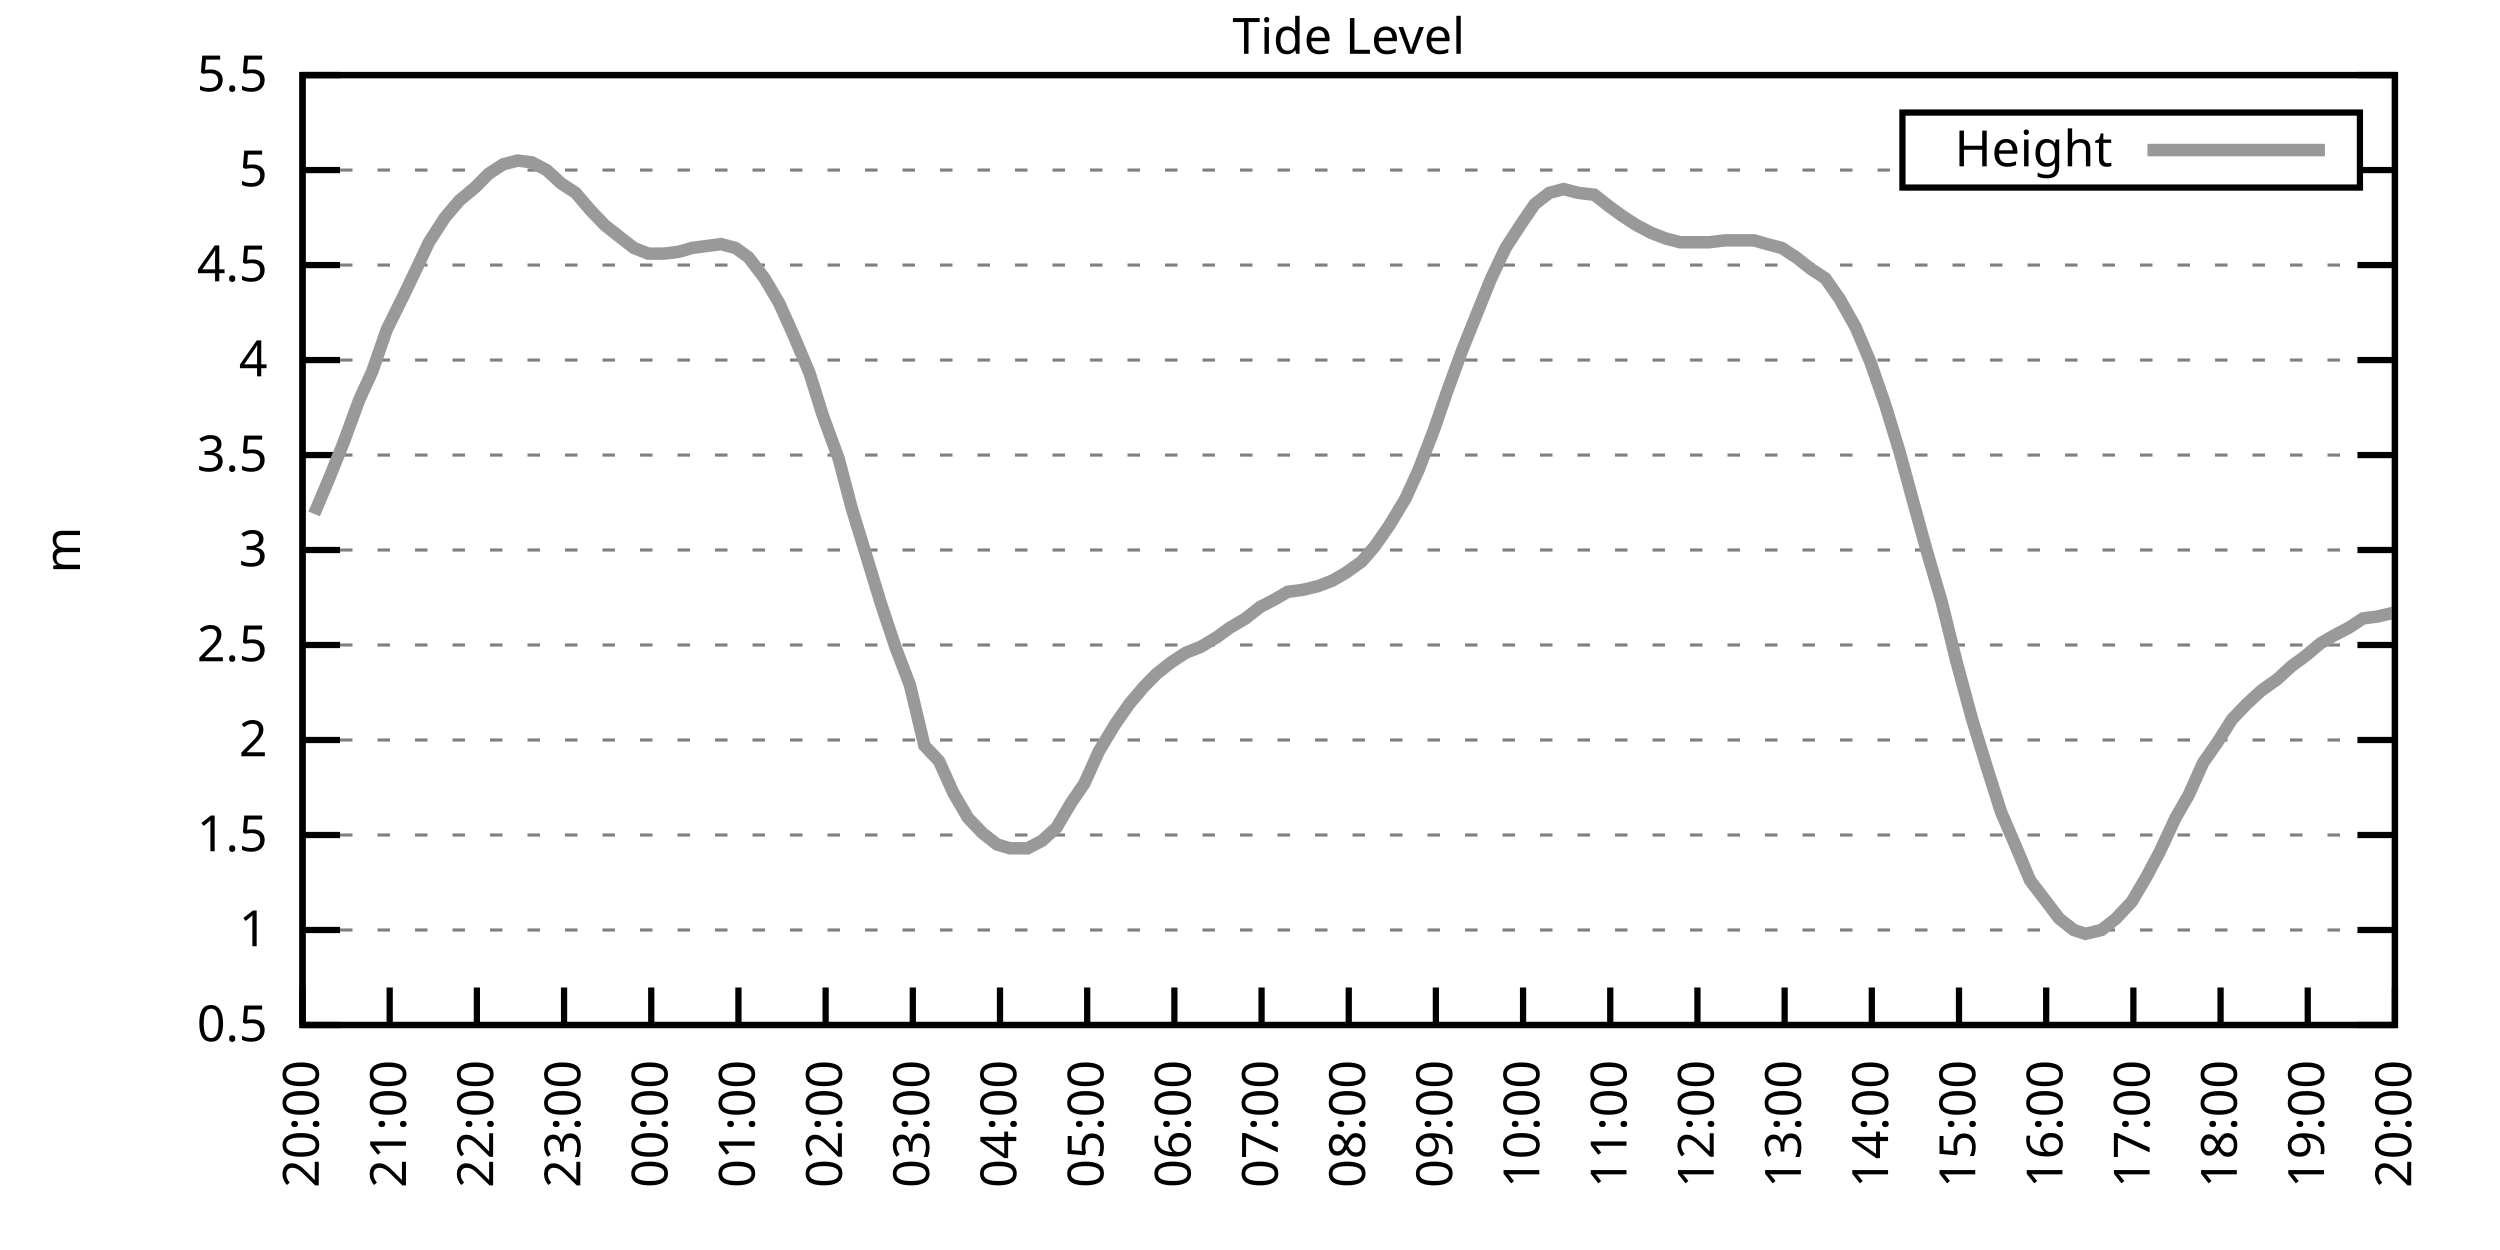
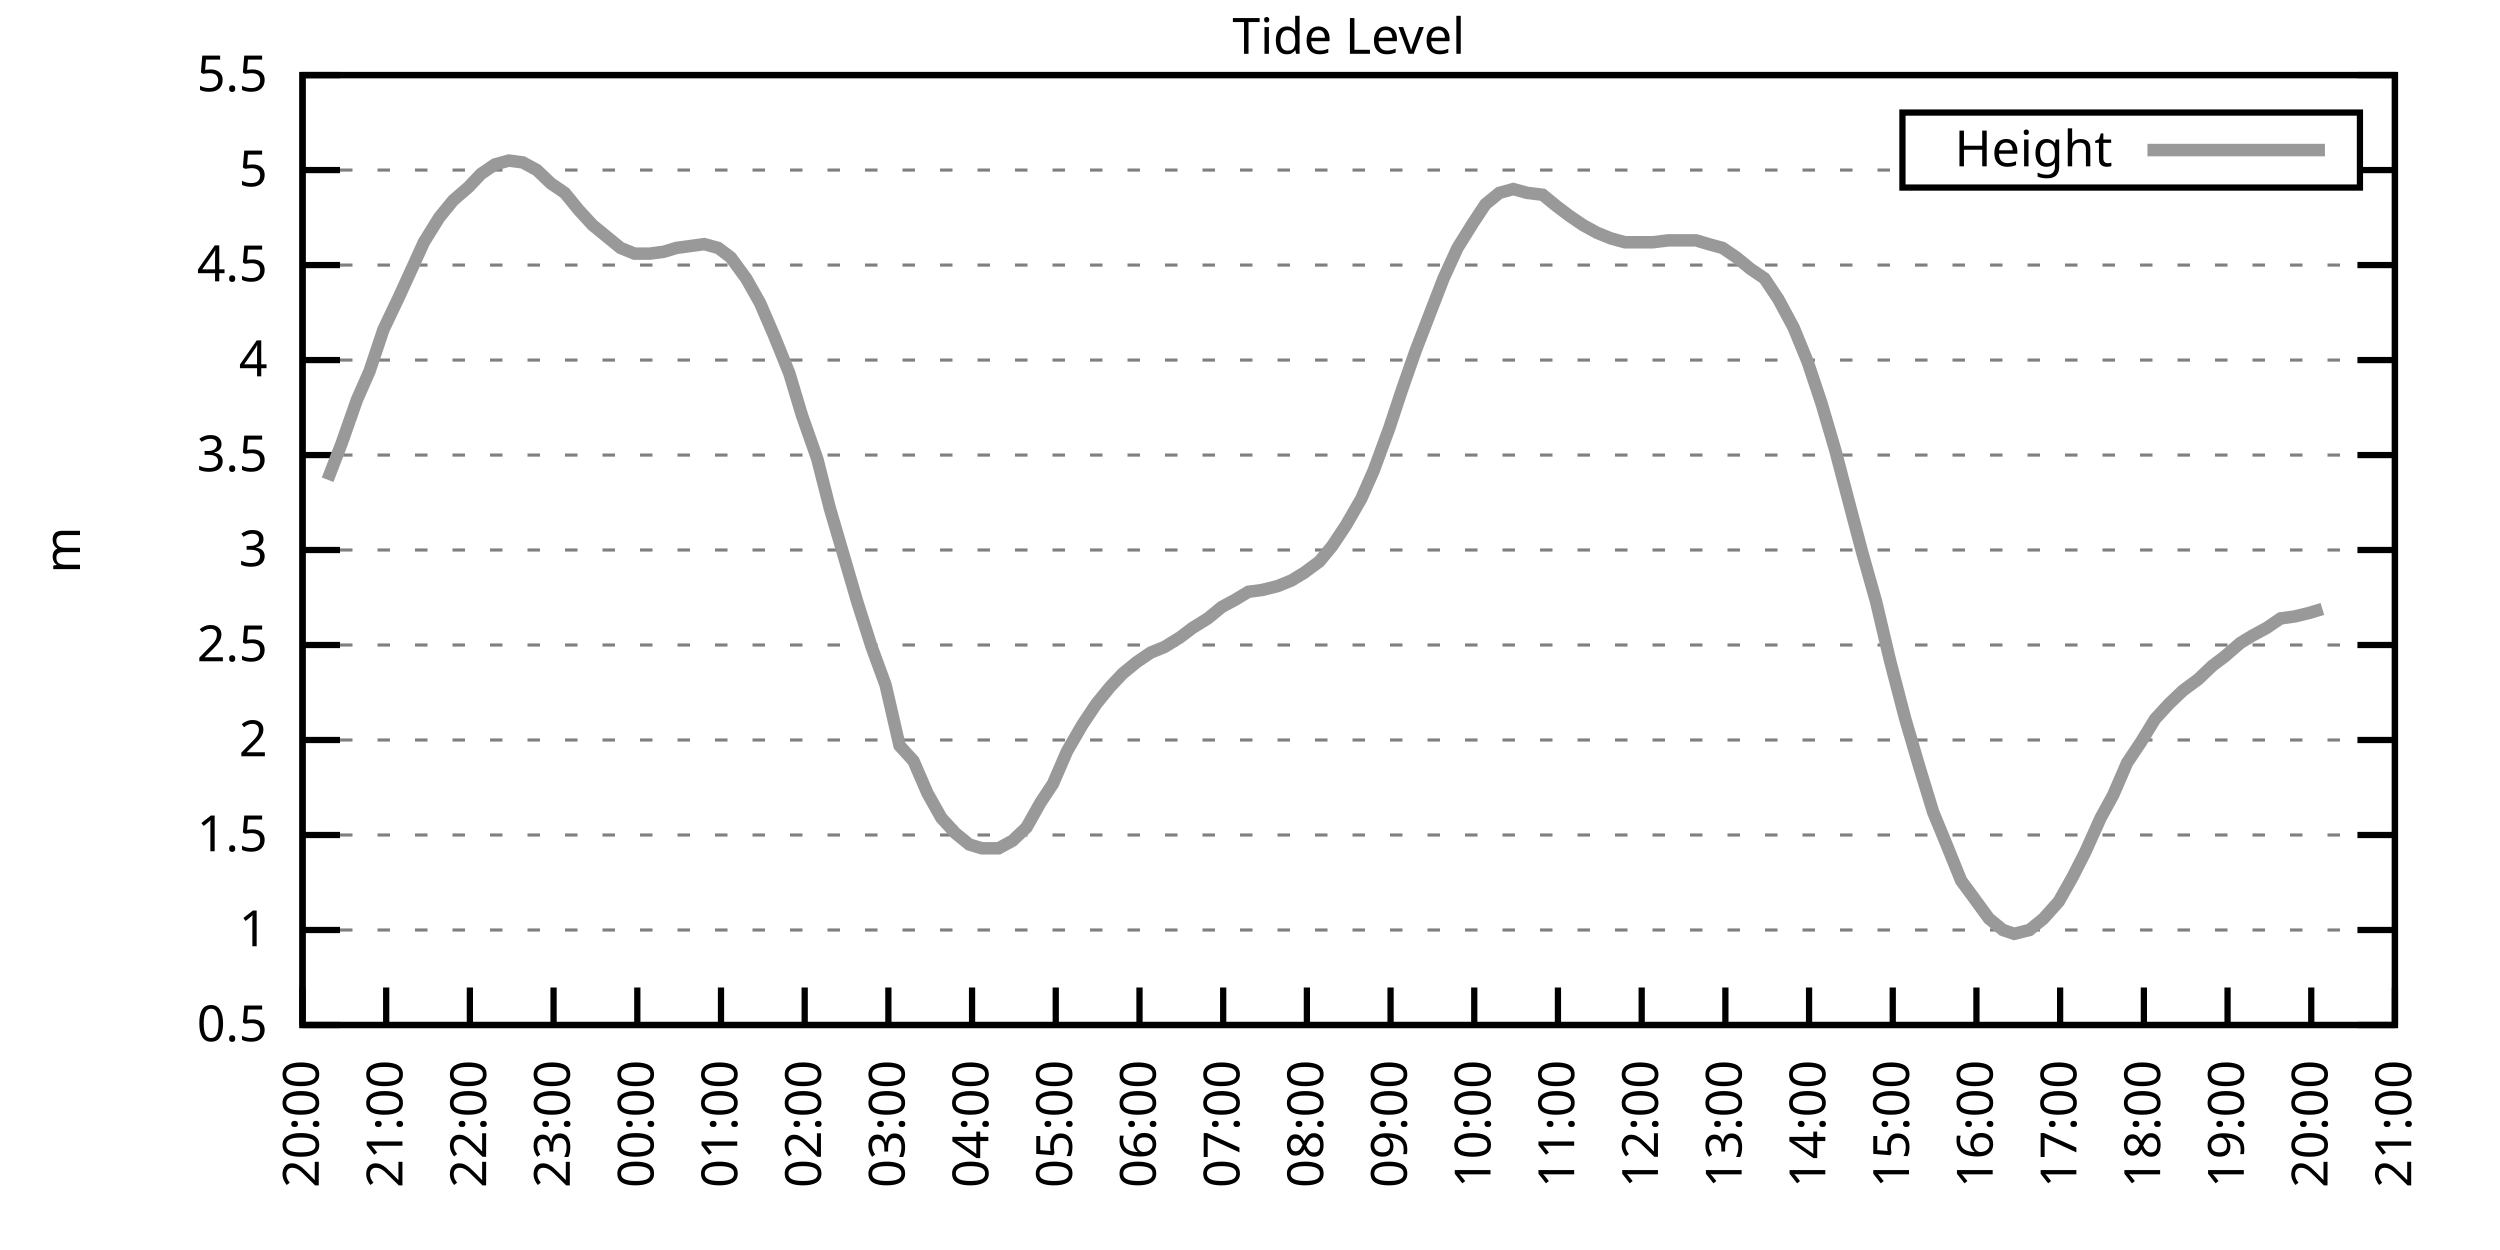
<svg xmlns="http://www.w3.org/2000/svg" xmlns:xlink="http://www.w3.org/1999/xlink" width="400" height="200" viewBox="0 0 400 200">
  <g id="gnuplot_canvas">
    <rect x="0" y="0" width="400" height="200" fill="none" />
    <defs>
      <circle id="gpDot" r="0.5" stroke-width="0.5" stroke="currentColor" />
      <path id="gpPt0" stroke-width="0.333" stroke="currentColor" d="M-1,0 h2 M0,-1 v2" />
      <path id="gpPt1" stroke-width="0.333" stroke="currentColor" d="M-1,-1 L1,1 M1,-1 L-1,1" />
      <path id="gpPt2" stroke-width="0.333" stroke="currentColor" d="M-1,0 L1,0 M0,-1 L0,1 M-1,-1 L1,1 M-1,1 L1,-1" />
      <rect id="gpPt3" stroke-width="0.333" stroke="currentColor" x="-1" y="-1" width="2" height="2" />
      <rect id="gpPt4" stroke-width="0.333" stroke="currentColor" fill="currentColor" x="-1" y="-1" width="2" height="2" />
      <circle id="gpPt5" stroke-width="0.333" stroke="currentColor" cx="0" cy="0" r="1" />
      <use xlink:href="#gpPt5" id="gpPt6" fill="currentColor" stroke="none" />
      <path id="gpPt7" stroke-width="0.333" stroke="currentColor" d="M0,-1.33 L-1.33,0.67 L1.33,0.67 z" />
      <use xlink:href="#gpPt7" id="gpPt8" fill="currentColor" stroke="none" />
      <use xlink:href="#gpPt7" id="gpPt9" stroke="currentColor" transform="rotate(180)" />
      <use xlink:href="#gpPt9" id="gpPt10" fill="currentColor" stroke="none" />
      <use xlink:href="#gpPt3" id="gpPt11" stroke="currentColor" transform="rotate(45)" />
      <use xlink:href="#gpPt11" id="gpPt12" fill="currentColor" stroke="none" />
      <path id="gpPt13" stroke-width="0.333" stroke="currentColor" d="M0,1.330 L1.265,0.411 L0.782,-1.067 L-0.782,-1.076 L-1.265,0.411 z" />
      <use xlink:href="#gpPt13" id="gpPt14" fill="currentColor" stroke="none" />
      <filter id="textbox" filterUnits="objectBoundingBox" x="0" y="0" height="1" width="1">
        <feFlood flood-color="white" flood-opacity="1" result="bgnd" />
        <feComposite in="SourceGraphic" in2="bgnd" operator="atop" />
      </filter>
      <filter id="greybox" filterUnits="objectBoundingBox" x="0" y="0" height="1" width="1">
        <feFlood flood-color="lightgrey" flood-opacity="1" result="grey" />
        <feComposite in="SourceGraphic" in2="grey" operator="atop" />
      </filter>
    </defs>
    <g fill="none" color="white" stroke="currentColor" stroke-width="1.00" stroke-linecap="butt" stroke-linejoin="miter">
</g>
    <g fill="none" color="black" stroke="currentColor" stroke-width="1.00" stroke-linecap="butt" stroke-linejoin="miter">
      <g stroke="none" shape-rendering="crispEdges">
        <polygon fill="rgb(255, 255, 255)" points="48.40,164.00 383.18,164.00 383.18,12.02 48.40,12.02 " />
      </g>
    </g>
    <g fill="none" color="black" stroke="currentColor" stroke-width="1.00" stroke-linecap="butt" stroke-linejoin="miter">
</g>
    <g fill="none" color="black" stroke="black" stroke-width="0.50" stroke-linecap="butt" stroke-linejoin="miter">
</g>
    <g fill="none" color="gray" stroke="currentColor" stroke-width="0.50" stroke-linecap="butt" stroke-linejoin="miter">
      <path stroke="gray" stroke-dasharray="2,4" class="gridline" d="M48.40,164.00 L383.19,164.00  " />
    </g>
    <g fill="none" color="gray" stroke="gray" stroke-width="1.00" stroke-linecap="butt" stroke-linejoin="miter">
</g>
    <g fill="none" color="black" stroke="currentColor" stroke-width="1.00" stroke-linecap="butt" stroke-linejoin="miter">
      <path stroke="black" d="M48.40,164.00 L54.40,164.00 M383.19,164.00 L377.19,164.00  " />
      <g transform="translate(42.80,166.60)" stroke="none" fill="black" font-family="Sans" font-size="8.00" text-anchor="end">
        <text>
          <tspan font-family="Sans"> 0.5</tspan>
        </text>
      </g>
    </g>
    <g fill="none" color="black" stroke="currentColor" stroke-width="1.00" stroke-linecap="butt" stroke-linejoin="miter">
</g>
    <g fill="none" color="black" stroke="black" stroke-width="0.50" stroke-linecap="butt" stroke-linejoin="miter">
</g>
    <g fill="none" color="gray" stroke="currentColor" stroke-width="0.50" stroke-linecap="butt" stroke-linejoin="miter">
      <path stroke="gray" stroke-dasharray="2,4" class="gridline" d="M48.40,148.80 L383.19,148.80  " />
    </g>
    <g fill="none" color="gray" stroke="gray" stroke-width="1.00" stroke-linecap="butt" stroke-linejoin="miter">
</g>
    <g fill="none" color="black" stroke="currentColor" stroke-width="1.00" stroke-linecap="butt" stroke-linejoin="miter">
      <path stroke="black" d="M48.40,148.80 L54.40,148.80 M383.19,148.80 L377.19,148.80  " />
      <g transform="translate(42.80,151.40)" stroke="none" fill="black" font-family="Sans" font-size="8.00" text-anchor="end">
        <text>
          <tspan font-family="Sans"> 1</tspan>
        </text>
      </g>
    </g>
    <g fill="none" color="black" stroke="currentColor" stroke-width="1.00" stroke-linecap="butt" stroke-linejoin="miter">
</g>
    <g fill="none" color="black" stroke="black" stroke-width="0.50" stroke-linecap="butt" stroke-linejoin="miter">
</g>
    <g fill="none" color="gray" stroke="currentColor" stroke-width="0.50" stroke-linecap="butt" stroke-linejoin="miter">
      <path stroke="gray" stroke-dasharray="2,4" class="gridline" d="M48.40,133.60 L383.19,133.60  " />
    </g>
    <g fill="none" color="gray" stroke="gray" stroke-width="1.00" stroke-linecap="butt" stroke-linejoin="miter">
</g>
    <g fill="none" color="black" stroke="currentColor" stroke-width="1.00" stroke-linecap="butt" stroke-linejoin="miter">
      <path stroke="black" d="M48.40,133.60 L54.40,133.60 M383.19,133.60 L377.19,133.60  " />
      <g transform="translate(42.80,136.20)" stroke="none" fill="black" font-family="Sans" font-size="8.00" text-anchor="end">
        <text>
          <tspan font-family="Sans"> 1.5</tspan>
        </text>
      </g>
    </g>
    <g fill="none" color="black" stroke="currentColor" stroke-width="1.00" stroke-linecap="butt" stroke-linejoin="miter">
</g>
    <g fill="none" color="black" stroke="black" stroke-width="0.50" stroke-linecap="butt" stroke-linejoin="miter">
</g>
    <g fill="none" color="gray" stroke="currentColor" stroke-width="0.50" stroke-linecap="butt" stroke-linejoin="miter">
      <path stroke="gray" stroke-dasharray="2,4" class="gridline" d="M48.40,118.40 L383.19,118.40  " />
    </g>
    <g fill="none" color="gray" stroke="gray" stroke-width="1.00" stroke-linecap="butt" stroke-linejoin="miter">
</g>
    <g fill="none" color="black" stroke="currentColor" stroke-width="1.00" stroke-linecap="butt" stroke-linejoin="miter">
      <path stroke="black" d="M48.40,118.40 L54.40,118.40 M383.19,118.40 L377.19,118.40  " />
      <g transform="translate(42.80,121.00)" stroke="none" fill="black" font-family="Sans" font-size="8.00" text-anchor="end">
        <text>
          <tspan font-family="Sans"> 2</tspan>
        </text>
      </g>
    </g>
    <g fill="none" color="black" stroke="currentColor" stroke-width="1.00" stroke-linecap="butt" stroke-linejoin="miter">
</g>
    <g fill="none" color="black" stroke="black" stroke-width="0.50" stroke-linecap="butt" stroke-linejoin="miter">
</g>
    <g fill="none" color="gray" stroke="currentColor" stroke-width="0.50" stroke-linecap="butt" stroke-linejoin="miter">
      <path stroke="gray" stroke-dasharray="2,4" class="gridline" d="M48.40,103.20 L383.19,103.20  " />
    </g>
    <g fill="none" color="gray" stroke="gray" stroke-width="1.00" stroke-linecap="butt" stroke-linejoin="miter">
</g>
    <g fill="none" color="black" stroke="currentColor" stroke-width="1.00" stroke-linecap="butt" stroke-linejoin="miter">
      <path stroke="black" d="M48.40,103.20 L54.40,103.20 M383.19,103.20 L377.19,103.20  " />
      <g transform="translate(42.80,105.80)" stroke="none" fill="black" font-family="Sans" font-size="8.00" text-anchor="end">
        <text>
          <tspan font-family="Sans"> 2.5</tspan>
        </text>
      </g>
    </g>
    <g fill="none" color="black" stroke="currentColor" stroke-width="1.00" stroke-linecap="butt" stroke-linejoin="miter">
</g>
    <g fill="none" color="black" stroke="black" stroke-width="0.50" stroke-linecap="butt" stroke-linejoin="miter">
</g>
    <g fill="none" color="gray" stroke="currentColor" stroke-width="0.50" stroke-linecap="butt" stroke-linejoin="miter">
      <path stroke="gray" stroke-dasharray="2,4" class="gridline" d="M48.40,88.00 L383.19,88.00  " />
    </g>
    <g fill="none" color="gray" stroke="gray" stroke-width="1.00" stroke-linecap="butt" stroke-linejoin="miter">
</g>
    <g fill="none" color="black" stroke="currentColor" stroke-width="1.00" stroke-linecap="butt" stroke-linejoin="miter">
      <path stroke="black" d="M48.40,88.00 L54.40,88.00 M383.19,88.00 L377.19,88.00  " />
      <g transform="translate(42.80,90.60)" stroke="none" fill="black" font-family="Sans" font-size="8.00" text-anchor="end">
        <text>
          <tspan font-family="Sans"> 3</tspan>
        </text>
      </g>
    </g>
    <g fill="none" color="black" stroke="currentColor" stroke-width="1.00" stroke-linecap="butt" stroke-linejoin="miter">
</g>
    <g fill="none" color="black" stroke="black" stroke-width="0.50" stroke-linecap="butt" stroke-linejoin="miter">
</g>
    <g fill="none" color="gray" stroke="currentColor" stroke-width="0.50" stroke-linecap="butt" stroke-linejoin="miter">
      <path stroke="gray" stroke-dasharray="2,4" class="gridline" d="M48.40,72.81 L383.19,72.81  " />
    </g>
    <g fill="none" color="gray" stroke="gray" stroke-width="1.00" stroke-linecap="butt" stroke-linejoin="miter">
</g>
    <g fill="none" color="black" stroke="currentColor" stroke-width="1.00" stroke-linecap="butt" stroke-linejoin="miter">
      <path stroke="black" d="M48.40,72.81 L54.40,72.81 M383.19,72.81 L377.19,72.81  " />
      <g transform="translate(42.80,75.41)" stroke="none" fill="black" font-family="Sans" font-size="8.00" text-anchor="end">
        <text>
          <tspan font-family="Sans"> 3.5</tspan>
        </text>
      </g>
    </g>
    <g fill="none" color="black" stroke="currentColor" stroke-width="1.00" stroke-linecap="butt" stroke-linejoin="miter">
</g>
    <g fill="none" color="black" stroke="black" stroke-width="0.50" stroke-linecap="butt" stroke-linejoin="miter">
</g>
    <g fill="none" color="gray" stroke="currentColor" stroke-width="0.50" stroke-linecap="butt" stroke-linejoin="miter">
      <path stroke="gray" stroke-dasharray="2,4" class="gridline" d="M48.40,57.61 L383.19,57.61  " />
    </g>
    <g fill="none" color="gray" stroke="gray" stroke-width="1.00" stroke-linecap="butt" stroke-linejoin="miter">
</g>
    <g fill="none" color="black" stroke="currentColor" stroke-width="1.00" stroke-linecap="butt" stroke-linejoin="miter">
      <path stroke="black" d="M48.40,57.61 L54.40,57.61 M383.19,57.61 L377.19,57.61  " />
      <g transform="translate(42.80,60.21)" stroke="none" fill="black" font-family="Sans" font-size="8.00" text-anchor="end">
        <text>
          <tspan font-family="Sans"> 4</tspan>
        </text>
      </g>
    </g>
    <g fill="none" color="black" stroke="currentColor" stroke-width="1.00" stroke-linecap="butt" stroke-linejoin="miter">
</g>
    <g fill="none" color="black" stroke="black" stroke-width="0.50" stroke-linecap="butt" stroke-linejoin="miter">
</g>
    <g fill="none" color="gray" stroke="currentColor" stroke-width="0.50" stroke-linecap="butt" stroke-linejoin="miter">
      <path stroke="gray" stroke-dasharray="2,4" class="gridline" d="M48.40,42.41 L383.19,42.41  " />
    </g>
    <g fill="none" color="gray" stroke="gray" stroke-width="1.00" stroke-linecap="butt" stroke-linejoin="miter">
</g>
    <g fill="none" color="black" stroke="currentColor" stroke-width="1.00" stroke-linecap="butt" stroke-linejoin="miter">
      <path stroke="black" d="M48.40,42.41 L54.40,42.41 M383.19,42.41 L377.19,42.41  " />
      <g transform="translate(42.80,45.01)" stroke="none" fill="black" font-family="Sans" font-size="8.00" text-anchor="end">
        <text>
          <tspan font-family="Sans"> 4.5</tspan>
        </text>
      </g>
    </g>
    <g fill="none" color="black" stroke="currentColor" stroke-width="1.00" stroke-linecap="butt" stroke-linejoin="miter">
</g>
    <g fill="none" color="black" stroke="black" stroke-width="0.50" stroke-linecap="butt" stroke-linejoin="miter">
</g>
    <g fill="none" color="gray" stroke="currentColor" stroke-width="0.50" stroke-linecap="butt" stroke-linejoin="miter">
      <path stroke="gray" stroke-dasharray="2,4" class="gridline" d="M48.40,27.21 L304.39,27.21 M377.59,27.21 L383.19,27.21  " />
    </g>
    <g fill="none" color="gray" stroke="gray" stroke-width="1.00" stroke-linecap="butt" stroke-linejoin="miter">
</g>
    <g fill="none" color="black" stroke="currentColor" stroke-width="1.00" stroke-linecap="butt" stroke-linejoin="miter">
      <path stroke="black" d="M48.40,27.21 L54.40,27.21 M383.19,27.21 L377.19,27.21  " />
      <g transform="translate(42.80,29.81)" stroke="none" fill="black" font-family="Sans" font-size="8.00" text-anchor="end">
        <text>
          <tspan font-family="Sans"> 5</tspan>
        </text>
      </g>
    </g>
    <g fill="none" color="black" stroke="currentColor" stroke-width="1.00" stroke-linecap="butt" stroke-linejoin="miter">
</g>
    <g fill="none" color="black" stroke="black" stroke-width="0.50" stroke-linecap="butt" stroke-linejoin="miter">
</g>
    <g fill="none" color="gray" stroke="currentColor" stroke-width="0.50" stroke-linecap="butt" stroke-linejoin="miter">
      <path stroke="gray" stroke-dasharray="2,4" class="gridline" d="M48.40,12.01 L383.19,12.01  " />
    </g>
    <g fill="none" color="gray" stroke="gray" stroke-width="1.00" stroke-linecap="butt" stroke-linejoin="miter">
</g>
    <g fill="none" color="black" stroke="currentColor" stroke-width="1.00" stroke-linecap="butt" stroke-linejoin="miter">
      <path stroke="black" d="M48.40,12.01 L54.40,12.01 M383.19,12.01 L377.19,12.01  " />
      <g transform="translate(42.80,14.61)" stroke="none" fill="black" font-family="Sans" font-size="8.00" text-anchor="end">
        <text>
          <tspan font-family="Sans"> 5.5</tspan>
        </text>
      </g>
    </g>
    <g fill="none" color="black" stroke="currentColor" stroke-width="1.00" stroke-linecap="butt" stroke-linejoin="miter">
      <path stroke="black" d="M48.40,164.00 L48.40,158.00  " />
      <g transform="translate(51.00,169.60) rotate(270.00)" stroke="none" fill="black" font-family="Sans" font-size="8.00" text-anchor="end">
        <text>
          <tspan font-family="Sans">20:00</tspan>
        </text>
      </g>
    </g>
    <g fill="none" color="black" stroke="currentColor" stroke-width="1.00" stroke-linecap="butt" stroke-linejoin="miter">
-       <path stroke="black" d="M62.35,164.00 L62.35,158.00  " />
-       <g transform="translate(64.95,169.60) rotate(270.00)" stroke="none" fill="black" font-family="Sans" font-size="8.00" text-anchor="end">
+       <path stroke="black" d="M61.79,164.00 L61.79,158.00  " />
+       <g transform="translate(64.39,169.60) rotate(270.00)" stroke="none" fill="black" font-family="Sans" font-size="8.00" text-anchor="end">
        <text>
          <tspan font-family="Sans">21:00</tspan>
        </text>
      </g>
    </g>
    <g fill="none" color="black" stroke="currentColor" stroke-width="1.00" stroke-linecap="butt" stroke-linejoin="miter">
-       <path stroke="black" d="M76.30,164.00 L76.30,158.00  " />
-       <g transform="translate(78.90,169.60) rotate(270.00)" stroke="none" fill="black" font-family="Sans" font-size="8.00" text-anchor="end">
+       <path stroke="black" d="M75.18,164.00 L75.18,158.00  " />
+       <g transform="translate(77.78,169.60) rotate(270.00)" stroke="none" fill="black" font-family="Sans" font-size="8.00" text-anchor="end">
        <text>
          <tspan font-family="Sans">22:00</tspan>
        </text>
      </g>
    </g>
    <g fill="none" color="black" stroke="currentColor" stroke-width="1.00" stroke-linecap="butt" stroke-linejoin="miter">
-       <path stroke="black" d="M90.25,164.00 L90.25,158.00  " />
-       <g transform="translate(92.85,169.60) rotate(270.00)" stroke="none" fill="black" font-family="Sans" font-size="8.00" text-anchor="end">
+       <path stroke="black" d="M88.57,164.00 L88.57,158.00  " />
+       <g transform="translate(91.17,169.60) rotate(270.00)" stroke="none" fill="black" font-family="Sans" font-size="8.00" text-anchor="end">
        <text>
          <tspan font-family="Sans">23:00</tspan>
        </text>
      </g>
    </g>
    <g fill="none" color="black" stroke="currentColor" stroke-width="1.00" stroke-linecap="butt" stroke-linejoin="miter">
-       <path stroke="black" d="M104.20,164.00 L104.20,158.00  " />
-       <g transform="translate(106.80,169.60) rotate(270.00)" stroke="none" fill="black" font-family="Sans" font-size="8.00" text-anchor="end">
+       <path stroke="black" d="M101.97,164.00 L101.97,158.00  " />
+       <g transform="translate(104.57,169.60) rotate(270.00)" stroke="none" fill="black" font-family="Sans" font-size="8.00" text-anchor="end">
        <text>
          <tspan font-family="Sans">00:00</tspan>
        </text>
      </g>
    </g>
    <g fill="none" color="black" stroke="currentColor" stroke-width="1.00" stroke-linecap="butt" stroke-linejoin="miter">
-       <path stroke="black" d="M118.15,164.00 L118.15,158.00  " />
-       <g transform="translate(120.75,169.60) rotate(270.00)" stroke="none" fill="black" font-family="Sans" font-size="8.00" text-anchor="end">
+       <path stroke="black" d="M115.36,164.00 L115.36,158.00  " />
+       <g transform="translate(117.96,169.60) rotate(270.00)" stroke="none" fill="black" font-family="Sans" font-size="8.00" text-anchor="end">
        <text>
          <tspan font-family="Sans">01:00</tspan>
        </text>
      </g>
    </g>
    <g fill="none" color="black" stroke="currentColor" stroke-width="1.00" stroke-linecap="butt" stroke-linejoin="miter">
-       <path stroke="black" d="M132.10,164.00 L132.10,158.00  " />
-       <g transform="translate(134.70,169.60) rotate(270.00)" stroke="none" fill="black" font-family="Sans" font-size="8.00" text-anchor="end">
+       <path stroke="black" d="M128.75,164.00 L128.75,158.00  " />
+       <g transform="translate(131.35,169.60) rotate(270.00)" stroke="none" fill="black" font-family="Sans" font-size="8.00" text-anchor="end">
        <text>
          <tspan font-family="Sans">02:00</tspan>
        </text>
      </g>
    </g>
    <g fill="none" color="black" stroke="currentColor" stroke-width="1.00" stroke-linecap="butt" stroke-linejoin="miter">
-       <path stroke="black" d="M146.05,164.00 L146.05,158.00  " />
-       <g transform="translate(148.65,169.60) rotate(270.00)" stroke="none" fill="black" font-family="Sans" font-size="8.00" text-anchor="end">
+       <path stroke="black" d="M142.14,164.00 L142.14,158.00  " />
+       <g transform="translate(144.74,169.60) rotate(270.00)" stroke="none" fill="black" font-family="Sans" font-size="8.00" text-anchor="end">
        <text>
          <tspan font-family="Sans">03:00</tspan>
        </text>
      </g>
    </g>
    <g fill="none" color="black" stroke="currentColor" stroke-width="1.00" stroke-linecap="butt" stroke-linejoin="miter">
-       <path stroke="black" d="M160.00,164.00 L160.00,158.00  " />
-       <g transform="translate(162.60,169.60) rotate(270.00)" stroke="none" fill="black" font-family="Sans" font-size="8.00" text-anchor="end">
+       <path stroke="black" d="M155.53,164.00 L155.53,158.00  " />
+       <g transform="translate(158.13,169.60) rotate(270.00)" stroke="none" fill="black" font-family="Sans" font-size="8.00" text-anchor="end">
        <text>
          <tspan font-family="Sans">04:00</tspan>
        </text>
      </g>
    </g>
    <g fill="none" color="black" stroke="currentColor" stroke-width="1.00" stroke-linecap="butt" stroke-linejoin="miter">
-       <path stroke="black" d="M173.95,164.00 L173.95,158.00  " />
-       <g transform="translate(176.55,169.60) rotate(270.00)" stroke="none" fill="black" font-family="Sans" font-size="8.00" text-anchor="end">
+       <path stroke="black" d="M168.92,164.00 L168.92,158.00  " />
+       <g transform="translate(171.52,169.60) rotate(270.00)" stroke="none" fill="black" font-family="Sans" font-size="8.00" text-anchor="end">
        <text>
          <tspan font-family="Sans">05:00</tspan>
        </text>
      </g>
    </g>
    <g fill="none" color="black" stroke="currentColor" stroke-width="1.00" stroke-linecap="butt" stroke-linejoin="miter">
-       <path stroke="black" d="M187.90,164.00 L187.90,158.00  " />
-       <g transform="translate(190.50,169.60) rotate(270.00)" stroke="none" fill="black" font-family="Sans" font-size="8.00" text-anchor="end">
+       <path stroke="black" d="M182.32,164.00 L182.32,158.00  " />
+       <g transform="translate(184.92,169.60) rotate(270.00)" stroke="none" fill="black" font-family="Sans" font-size="8.00" text-anchor="end">
        <text>
          <tspan font-family="Sans">06:00</tspan>
        </text>
      </g>
    </g>
    <g fill="none" color="black" stroke="currentColor" stroke-width="1.00" stroke-linecap="butt" stroke-linejoin="miter">
-       <path stroke="black" d="M201.85,164.00 L201.85,158.00  " />
-       <g transform="translate(204.45,169.60) rotate(270.00)" stroke="none" fill="black" font-family="Sans" font-size="8.00" text-anchor="end">
+       <path stroke="black" d="M195.71,164.00 L195.71,158.00  " />
+       <g transform="translate(198.31,169.60) rotate(270.00)" stroke="none" fill="black" font-family="Sans" font-size="8.00" text-anchor="end">
        <text>
          <tspan font-family="Sans">07:00</tspan>
        </text>
      </g>
    </g>
    <g fill="none" color="black" stroke="currentColor" stroke-width="1.00" stroke-linecap="butt" stroke-linejoin="miter">
-       <path stroke="black" d="M215.80,164.00 L215.80,158.00  " />
-       <g transform="translate(218.40,169.60) rotate(270.00)" stroke="none" fill="black" font-family="Sans" font-size="8.00" text-anchor="end">
+       <path stroke="black" d="M209.10,164.00 L209.10,158.00  " />
+       <g transform="translate(211.70,169.60) rotate(270.00)" stroke="none" fill="black" font-family="Sans" font-size="8.00" text-anchor="end">
        <text>
          <tspan font-family="Sans">08:00</tspan>
        </text>
      </g>
    </g>
    <g fill="none" color="black" stroke="currentColor" stroke-width="1.00" stroke-linecap="butt" stroke-linejoin="miter">
-       <path stroke="black" d="M229.74,164.00 L229.74,158.00  " />
-       <g transform="translate(232.34,169.60) rotate(270.00)" stroke="none" fill="black" font-family="Sans" font-size="8.00" text-anchor="end">
+       <path stroke="black" d="M222.49,164.00 L222.49,158.00  " />
+       <g transform="translate(225.09,169.60) rotate(270.00)" stroke="none" fill="black" font-family="Sans" font-size="8.00" text-anchor="end">
        <text>
          <tspan font-family="Sans">09:00</tspan>
        </text>
      </g>
    </g>
    <g fill="none" color="black" stroke="currentColor" stroke-width="1.00" stroke-linecap="butt" stroke-linejoin="miter">
-       <path stroke="black" d="M243.69,164.00 L243.69,158.00  " />
-       <g transform="translate(246.29,169.60) rotate(270.00)" stroke="none" fill="black" font-family="Sans" font-size="8.00" text-anchor="end">
+       <path stroke="black" d="M235.88,164.00 L235.88,158.00  " />
+       <g transform="translate(238.48,169.60) rotate(270.00)" stroke="none" fill="black" font-family="Sans" font-size="8.00" text-anchor="end">
        <text>
          <tspan font-family="Sans">10:00</tspan>
        </text>
      </g>
    </g>
    <g fill="none" color="black" stroke="currentColor" stroke-width="1.00" stroke-linecap="butt" stroke-linejoin="miter">
-       <path stroke="black" d="M257.64,164.00 L257.64,158.00  " />
-       <g transform="translate(260.24,169.60) rotate(270.00)" stroke="none" fill="black" font-family="Sans" font-size="8.00" text-anchor="end">
+       <path stroke="black" d="M249.27,164.00 L249.27,158.00  " />
+       <g transform="translate(251.87,169.60) rotate(270.00)" stroke="none" fill="black" font-family="Sans" font-size="8.00" text-anchor="end">
        <text>
          <tspan font-family="Sans">11:00</tspan>
        </text>
      </g>
    </g>
    <g fill="none" color="black" stroke="currentColor" stroke-width="1.00" stroke-linecap="butt" stroke-linejoin="miter">
-       <path stroke="black" d="M271.59,164.00 L271.59,158.00  " />
-       <g transform="translate(274.19,169.60) rotate(270.00)" stroke="none" fill="black" font-family="Sans" font-size="8.00" text-anchor="end">
+       <path stroke="black" d="M262.67,164.00 L262.67,158.00  " />
+       <g transform="translate(265.27,169.60) rotate(270.00)" stroke="none" fill="black" font-family="Sans" font-size="8.00" text-anchor="end">
        <text>
          <tspan font-family="Sans">12:00</tspan>
        </text>
      </g>
    </g>
    <g fill="none" color="black" stroke="currentColor" stroke-width="1.00" stroke-linecap="butt" stroke-linejoin="miter">
-       <path stroke="black" d="M285.54,164.00 L285.54,158.00  " />
-       <g transform="translate(288.14,169.60) rotate(270.00)" stroke="none" fill="black" font-family="Sans" font-size="8.00" text-anchor="end">
+       <path stroke="black" d="M276.06,164.00 L276.06,158.00  " />
+       <g transform="translate(278.66,169.60) rotate(270.00)" stroke="none" fill="black" font-family="Sans" font-size="8.00" text-anchor="end">
        <text>
          <tspan font-family="Sans">13:00</tspan>
        </text>
      </g>
    </g>
    <g fill="none" color="black" stroke="currentColor" stroke-width="1.00" stroke-linecap="butt" stroke-linejoin="miter">
-       <path stroke="black" d="M299.49,164.00 L299.49,158.00  " />
-       <g transform="translate(302.09,169.60) rotate(270.00)" stroke="none" fill="black" font-family="Sans" font-size="8.00" text-anchor="end">
+       <path stroke="black" d="M289.45,164.00 L289.45,158.00  " />
+       <g transform="translate(292.05,169.60) rotate(270.00)" stroke="none" fill="black" font-family="Sans" font-size="8.00" text-anchor="end">
        <text>
          <tspan font-family="Sans">14:00</tspan>
        </text>
      </g>
    </g>
    <g fill="none" color="black" stroke="currentColor" stroke-width="1.00" stroke-linecap="butt" stroke-linejoin="miter">
-       <path stroke="black" d="M313.44,164.00 L313.44,158.00  " />
-       <g transform="translate(316.04,169.60) rotate(270.00)" stroke="none" fill="black" font-family="Sans" font-size="8.00" text-anchor="end">
+       <path stroke="black" d="M302.84,164.00 L302.84,158.00  " />
+       <g transform="translate(305.44,169.60) rotate(270.00)" stroke="none" fill="black" font-family="Sans" font-size="8.00" text-anchor="end">
        <text>
          <tspan font-family="Sans">15:00</tspan>
        </text>
      </g>
    </g>
    <g fill="none" color="black" stroke="currentColor" stroke-width="1.00" stroke-linecap="butt" stroke-linejoin="miter">
-       <path stroke="black" d="M327.39,164.00 L327.39,158.00  " />
-       <g transform="translate(329.99,169.60) rotate(270.00)" stroke="none" fill="black" font-family="Sans" font-size="8.00" text-anchor="end">
+       <path stroke="black" d="M316.23,164.00 L316.23,158.00  " />
+       <g transform="translate(318.83,169.60) rotate(270.00)" stroke="none" fill="black" font-family="Sans" font-size="8.00" text-anchor="end">
        <text>
          <tspan font-family="Sans">16:00</tspan>
        </text>
      </g>
    </g>
    <g fill="none" color="black" stroke="currentColor" stroke-width="1.00" stroke-linecap="butt" stroke-linejoin="miter">
-       <path stroke="black" d="M341.34,164.00 L341.34,158.00  " />
-       <g transform="translate(343.94,169.60) rotate(270.00)" stroke="none" fill="black" font-family="Sans" font-size="8.00" text-anchor="end">
+       <path stroke="black" d="M329.62,164.00 L329.62,158.00  " />
+       <g transform="translate(332.22,169.60) rotate(270.00)" stroke="none" fill="black" font-family="Sans" font-size="8.00" text-anchor="end">
        <text>
          <tspan font-family="Sans">17:00</tspan>
        </text>
      </g>
    </g>
    <g fill="none" color="black" stroke="currentColor" stroke-width="1.00" stroke-linecap="butt" stroke-linejoin="miter">
-       <path stroke="black" d="M355.29,164.00 L355.29,158.00  " />
-       <g transform="translate(357.89,169.60) rotate(270.00)" stroke="none" fill="black" font-family="Sans" font-size="8.00" text-anchor="end">
+       <path stroke="black" d="M343.02,164.00 L343.02,158.00  " />
+       <g transform="translate(345.62,169.60) rotate(270.00)" stroke="none" fill="black" font-family="Sans" font-size="8.00" text-anchor="end">
        <text>
          <tspan font-family="Sans">18:00</tspan>
        </text>
      </g>
    </g>
    <g fill="none" color="black" stroke="currentColor" stroke-width="1.00" stroke-linecap="butt" stroke-linejoin="miter">
-       <path stroke="black" d="M369.24,164.00 L369.24,158.00  " />
-       <g transform="translate(371.84,169.60) rotate(270.00)" stroke="none" fill="black" font-family="Sans" font-size="8.00" text-anchor="end">
+       <path stroke="black" d="M356.41,164.00 L356.41,158.00  " />
+       <g transform="translate(359.01,169.60) rotate(270.00)" stroke="none" fill="black" font-family="Sans" font-size="8.00" text-anchor="end">
        <text>
          <tspan font-family="Sans">19:00</tspan>
+         </text>
+       </g>
+     </g>
+     <g fill="none" color="black" stroke="currentColor" stroke-width="1.00" stroke-linecap="butt" stroke-linejoin="miter">
+       <path stroke="black" d="M369.80,164.00 L369.80,158.00  " />
+       <g transform="translate(372.40,169.60) rotate(270.00)" stroke="none" fill="black" font-family="Sans" font-size="8.00" text-anchor="end">
+         <text>
+           <tspan font-family="Sans">20:00</tspan>
        </text>
      </g>
    </g>
    <g fill="none" color="black" stroke="currentColor" stroke-width="1.00" stroke-linecap="butt" stroke-linejoin="miter">
      <path stroke="black" d="M383.19,164.00 L383.19,158.00  " />
      <g transform="translate(385.79,169.60) rotate(270.00)" stroke="none" fill="black" font-family="Sans" font-size="8.00" text-anchor="end">
        <text>
-           <tspan font-family="Sans">20:00</tspan>
+           <tspan font-family="Sans">21:00</tspan>
        </text>
      </g>
    </g>
    <g fill="none" color="black" stroke="currentColor" stroke-width="1.00" stroke-linecap="butt" stroke-linejoin="miter">
</g>
    <g fill="none" color="black" stroke="currentColor" stroke-width="1.00" stroke-linecap="butt" stroke-linejoin="miter">
      <path stroke="black" d="M48.40,12.01 L48.40,164.00 L383.19,164.00 L383.19,12.01 L48.40,12.01 Z  " />
    </g>
    <g fill="none" color="black" stroke="currentColor" stroke-width="1.00" stroke-linecap="butt" stroke-linejoin="miter">
</g>
    <g fill="none" color="black" stroke="currentColor" stroke-width="1.00" stroke-linecap="butt" stroke-linejoin="miter">
      <path stroke="black" d="M304.39,30.01 L304.39,18.01 L377.59,18.01 L377.59,30.01 L304.39,30.01 Z  " />
    </g>
    <g id="Tide_level_plot_1">
      <g fill="none" color="white" stroke="black" stroke-width="2.00" stroke-linecap="butt" stroke-linejoin="miter">
</g>
      <g fill="none" color="black" stroke="currentColor" stroke-width="2.00" stroke-linecap="butt" stroke-linejoin="miter">
        <g transform="translate(337.99,26.61)" stroke="none" fill="black" font-family="Sans" font-size="8.00" text-anchor="end">
          <text>
            <tspan font-family="Sans">Height</tspan>
          </text>
        </g>
      </g>
      <g fill="none" color="black" stroke="currentColor" stroke-width="2.00" stroke-linecap="butt" stroke-linejoin="miter">
-         <path stroke="rgb(153, 153, 153)" d="M343.59,24.01 L371.99,24.01 M50.26,82.23 L52.58,76.76 L54.91,70.98 L57.47,63.99 L59.56,59.43 L61.88,52.74   L64.44,47.58 L66.77,42.71 L68.63,38.76 L71.18,34.81 L73.51,32.07 L76.07,29.94 L78.16,27.82 L80.48,26.30   L82.81,25.69 L85.13,25.99 L87.46,27.21 L89.78,29.34 L92.11,30.86 L94.43,33.59 L96.76,36.02 L99.08,37.85   L101.41,39.67 L103.73,40.58 L106.29,40.58 L108.62,40.28 L110.71,39.67 L115.36,39.06 L117.68,39.67 L119.78,41.19   L122.33,44.54 L124.66,48.49 L126.98,53.66 L129.54,59.73 L131.63,66.42 L134.19,73.41 L136.28,81.32 L138.61,88.92   L140.93,96.52 L143.26,103.51 L145.58,109.59 L147.91,119.31 L150.23,121.75 L152.56,126.91 L154.88,130.87 L157.21,133.30   L159.53,135.12 L161.62,135.73 L164.41,135.73 L166.74,134.51 L169.06,132.39 L171.39,128.43 L173.48,125.39 L175.81,120.23   L178.36,115.97 L180.69,112.63 L183.01,109.89 L185.11,107.76 L187.43,105.94 L189.76,104.42 L192.08,103.51 L194.64,101.99   L196.73,100.47 L199.29,98.95 L201.61,97.12 L203.94,95.91 L206.03,94.69 L208.36,94.39 L210.91,93.78 L213.24,92.87   L215.33,91.65 L217.89,89.83 L219.98,87.40 L222.30,84.05 L224.86,79.80 L226.95,75.24 L229.51,68.55 L231.60,62.47   L233.93,56.09 L236.25,50.31 L238.58,44.54 L240.90,39.67 L243.46,35.72 L245.55,32.68 L247.88,30.86 L250.20,30.25   L252.53,30.86 L255.09,31.16 L257.41,32.98 L259.50,34.50 L261.83,36.02 L264.15,37.24 L266.48,38.15 L268.80,38.76   L271.13,38.76 L273.45,38.76 L276.01,38.46 L278.34,38.46 L280.66,38.46 L282.75,39.06 L285.08,39.67 L287.40,41.19   L289.73,43.02 L292.05,44.54 L294.38,47.88 L296.94,52.44 L299.26,57.91 L301.58,64.60 L303.91,72.20 L306.23,80.71   L308.33,88.31 L310.65,96.21 L312.98,105.64 L315.53,115.06 L317.86,122.66 L320.18,129.95 L322.28,134.82 L324.83,140.90   L326.93,143.63 L329.48,146.98 L331.81,148.80 L333.67,149.41 L336.23,148.80 L338.55,146.98 L341.11,144.24 L343.43,140.29   L345.53,136.34 L348.08,130.87 L350.18,127.22 L352.50,122.05 L354.83,118.71 L357.15,115.06 L359.48,112.63 L361.80,110.50   L364.36,108.68 L366.68,106.55 L368.78,105.03 L371.33,102.90 L373.43,101.68 L375.75,100.47 L378.08,98.95 L380.40,98.64   L382.96,98.04  " />
+         <path stroke="rgb(153, 153, 153)" d="M343.59,24.01 L371.99,24.01 M52.42,76.76 L54.65,70.98 L57.10,63.99 L59.11,59.43 L61.35,52.74 L63.80,47.58   L66.03,42.71 L67.82,38.76 L70.27,34.81 L72.50,32.07 L74.96,29.94 L76.97,27.82 L79.20,26.30 L81.43,25.69   L83.66,25.99 L85.90,27.21 L88.13,29.34 L90.36,30.86 L92.59,33.59 L94.82,36.02 L97.06,37.85 L99.29,39.67   L101.52,40.58 L103.98,40.58 L106.21,40.28 L108.22,39.67 L112.68,39.06 L114.91,39.67 L116.92,41.19 L119.38,44.54   L121.61,48.49 L123.84,53.66 L126.29,59.73 L128.30,66.42 L130.76,73.41 L132.77,81.32 L135.00,88.92 L137.23,96.52   L139.46,103.51 L141.69,109.59 L143.93,119.31 L146.16,121.75 L148.39,126.91 L150.62,130.87 L152.85,133.30 L155.09,135.12   L157.10,135.73 L159.77,135.73 L162.01,134.51 L164.24,132.39 L166.47,128.43 L168.48,125.39 L170.71,120.23 L173.17,115.97   L175.40,112.63 L177.63,109.89 L179.64,107.76 L181.87,105.94 L184.10,104.42 L186.33,103.51 L188.79,101.99 L190.80,100.47   L193.25,98.95 L195.48,97.12 L197.72,95.91 L199.73,94.69 L201.96,94.39 L204.41,93.78 L206.64,92.87 L208.65,91.65   L211.11,89.83 L213.12,87.40 L215.35,84.05 L217.80,79.80 L219.81,75.24 L222.27,68.55 L224.28,62.47 L226.51,56.09   L228.74,50.31 L230.97,44.54 L233.20,39.67 L235.66,35.72 L237.67,32.68 L239.90,30.86 L242.13,30.25 L244.36,30.86   L246.82,31.16 L249.05,32.98 L251.06,34.50 L253.29,36.02 L255.52,37.24 L257.76,38.15 L259.99,38.76 L262.22,38.76   L264.45,38.76 L266.91,38.46 L269.14,38.46 L271.37,38.46 L273.38,39.06 L275.61,39.67 L277.84,41.19 L280.07,43.02   L282.31,44.54 L284.54,47.88 L286.99,52.44 L289.23,57.91 L291.46,64.60 L293.69,72.20 L295.92,80.71 L297.93,88.31   L300.16,96.21 L302.39,105.64 L304.85,115.06 L307.08,122.66 L309.31,129.95 L311.32,134.82 L313.78,140.90 L315.79,143.63   L318.24,146.98 L320.47,148.80 L322.26,149.41 L324.71,148.80 L326.95,146.98 L329.40,144.24 L331.63,140.29 L333.64,136.34   L336.10,130.87 L338.10,127.22 L340.34,122.05 L342.57,118.71 L344.80,115.06 L347.03,112.63 L349.26,110.50 L351.72,108.68   L353.95,106.55 L355.96,105.03 L358.42,102.90 L360.42,101.68 L362.66,100.47 L364.89,98.95 L367.12,98.64 L369.58,98.04   L371.58,97.43  " />
      </g>
    </g>
    <g fill="none" color="black" stroke="currentColor" stroke-width="2.00" stroke-linecap="butt" stroke-linejoin="miter">
</g>
    <g fill="none" color="black" stroke="black" stroke-width="1.00" stroke-linecap="butt" stroke-linejoin="miter">
</g>
    <g fill="none" color="black" stroke="currentColor" stroke-width="1.00" stroke-linecap="butt" stroke-linejoin="miter">
      <path stroke="black" d="M48.40,12.01 L48.40,164.00 L383.19,164.00 L383.19,12.01 L48.40,12.01 Z  " />
      <g transform="translate(12.80,88.01) rotate(270.00)" stroke="none" fill="black" font-family="Sans" font-size="8.00" text-anchor="middle">
        <text>
          <tspan font-family="Sans">m</tspan>
        </text>
      </g>
    </g>
    <g fill="none" color="black" stroke="currentColor" stroke-width="1.00" stroke-linecap="butt" stroke-linejoin="miter">
</g>
    <g fill="none" color="black" stroke="currentColor" stroke-width="1.00" stroke-linecap="butt" stroke-linejoin="miter">
      <g transform="translate(215.79,8.61)" stroke="none" fill="black" font-family="Sans" font-size="8.00" text-anchor="middle">
        <text>
          <tspan font-family="Sans">Tide Level</tspan>
        </text>
      </g>
    </g>
    <g fill="none" color="black" stroke="currentColor" stroke-width="1.00" stroke-linecap="butt" stroke-linejoin="miter">
</g>
  </g>
</svg>
